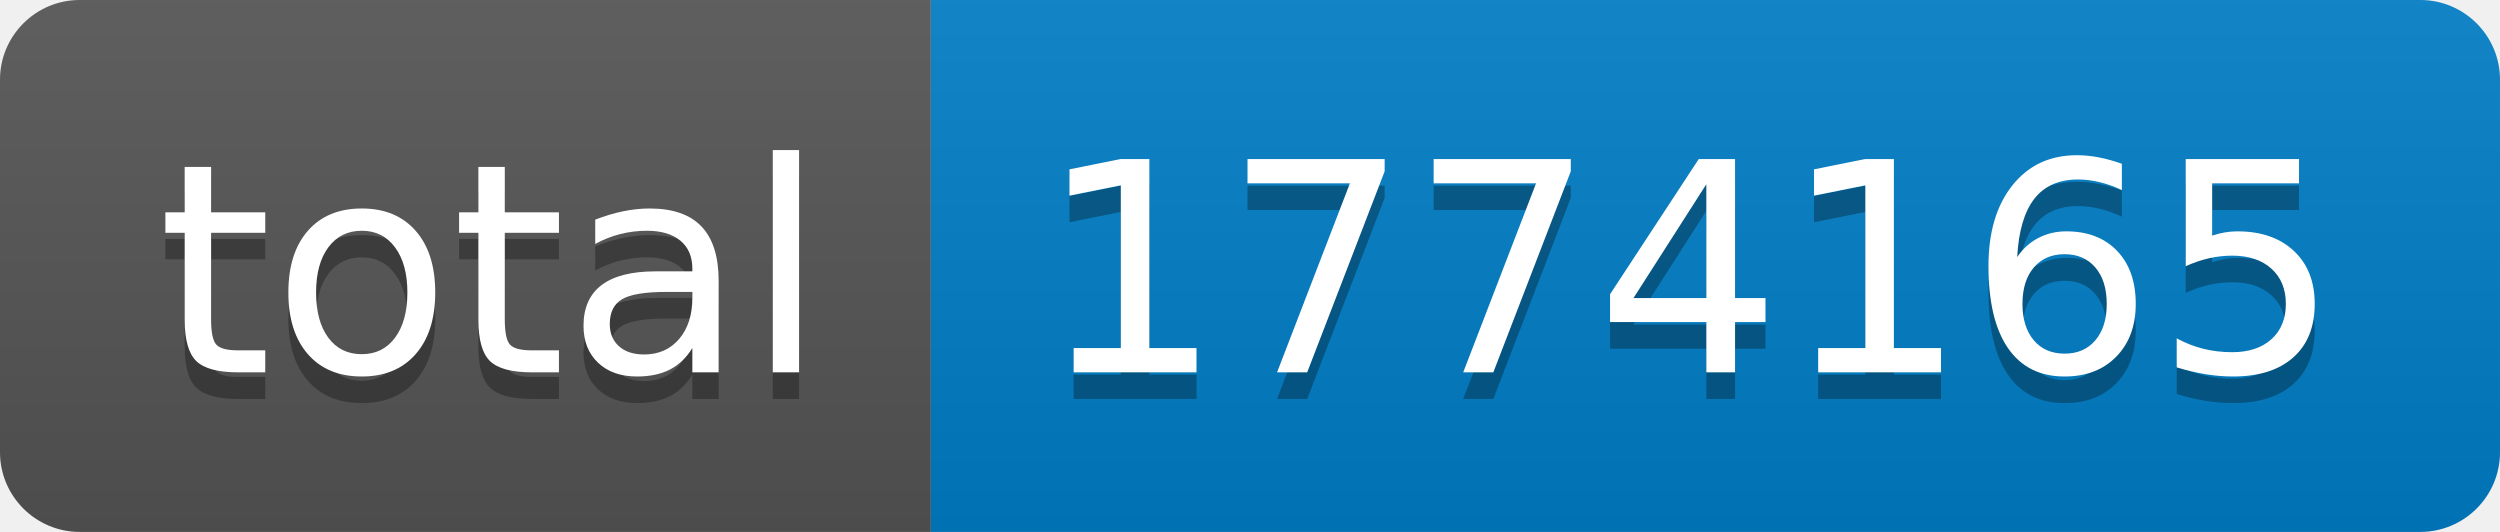
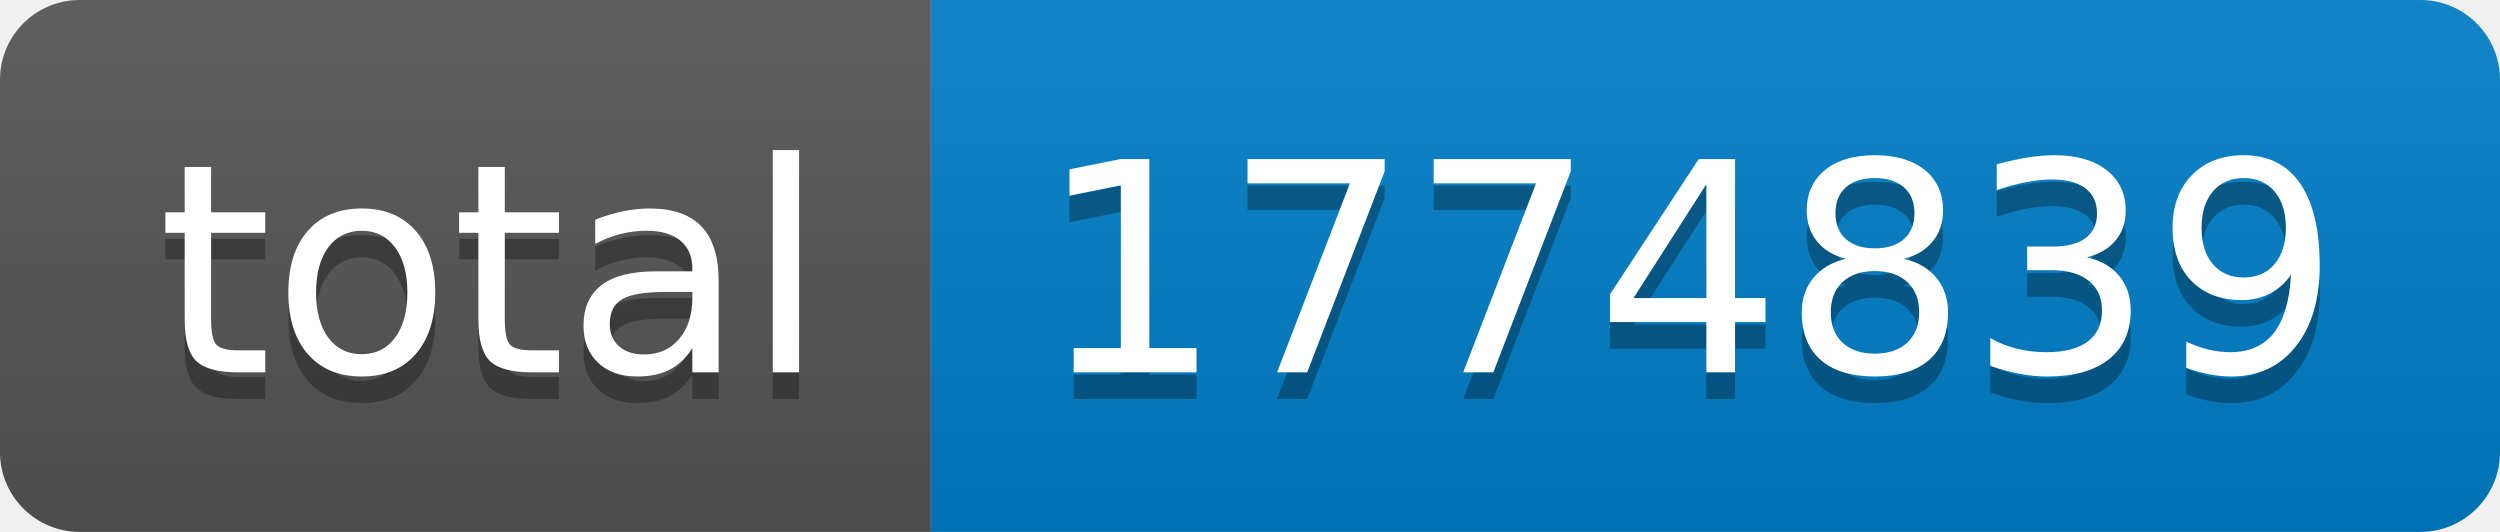
- <svg xmlns="http://www.w3.org/2000/svg" width="94" height="20" role="img" aria-label="total: 1774165">
+ <svg xmlns="http://www.w3.org/2000/svg" width="94" height="20" role="img" aria-label="total: 1774839">
  <linearGradient id="s" x2="0" y2="100%">
    <stop offset="0" stop-color="#bbb" stop-opacity=".1" />
    <stop offset="1" stop-opacity=".1" />
  </linearGradient>
  <clipPath id="r">
    <rect width="94" height="20" rx="3" fill="#fff" />
  </clipPath>
  <g clip-path="url(#r)">
    <rect width="35" height="20" fill="#555" />
    <rect x="35" width="59" height="20" fill="#007ec6" />
    <rect width="94" height="20" fill="url(#s)" />
  </g>
  <g fill="#fff" text-anchor="middle" font-family="Verdana,Geneva,DejaVu Sans,sans-serif" text-rendering="geometricPrecision" font-size="110">
    <text aria-hidden="true" x="185" y="150" fill="#010101" fill-opacity=".3" transform="scale(.1)" textLength="250">total</text>
    <text x="185" y="140" transform="scale(.1)" fill="#fff" textLength="250">total</text>
-     <text aria-hidden="true" x="635" y="150" fill="#010101" fill-opacity=".3" transform="scale(.1)" textLength="490">1774165</text>
-     <text x="635" y="140" transform="scale(.1)" fill="#fff" textLength="490">1774165</text>
+     <text aria-hidden="true" x="635" y="150" fill="#010101" fill-opacity=".3" transform="scale(.1)" textLength="490">1774839</text>
+     <text x="635" y="140" transform="scale(.1)" fill="#fff" textLength="490">1774839</text>
  </g>
</svg>
